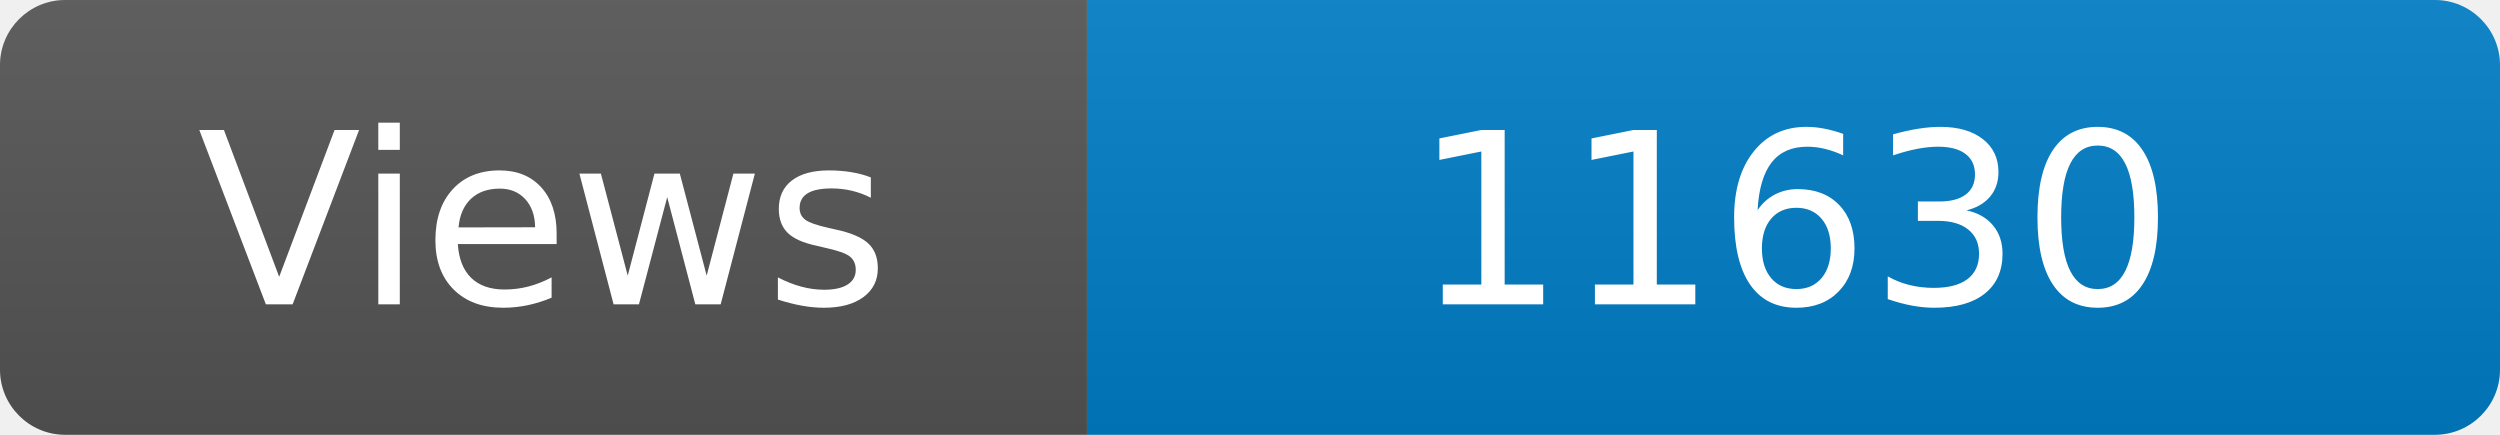
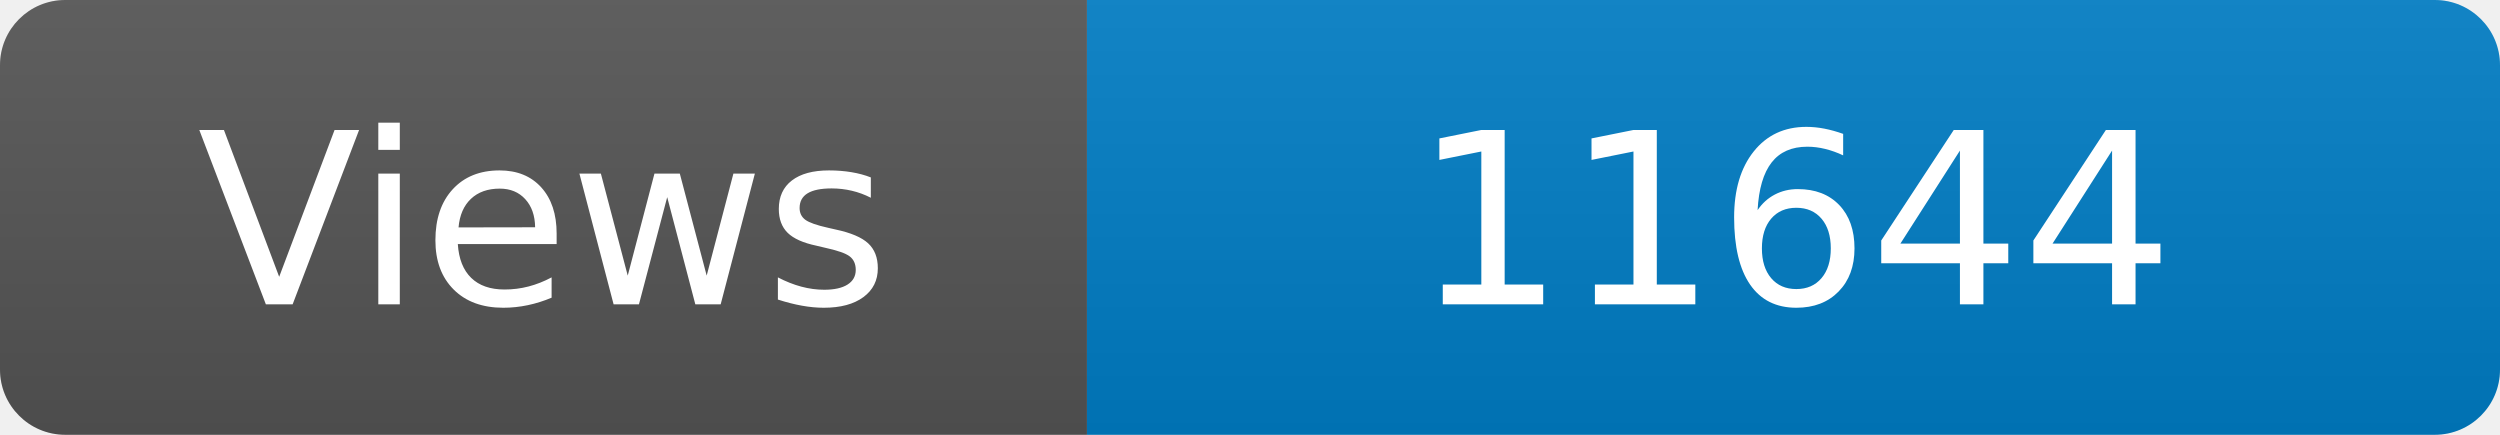
<svg xmlns="http://www.w3.org/2000/svg" width="115" height="20" role="img" aria-label="Maintained?: yes">
  <linearGradient id="s" x2="0" y2="100%">
    <stop offset="0" stop-color="#bbb" stop-opacity=".1" />
    <stop offset="1" stop-opacity=".1" />
  </linearGradient>
  <clipPath id="r">
    <rect width="115" height="20" rx="3" fill="#fff" />
  </clipPath>
  <g clip-path="url(#r)">
    <rect width="50" height="20" fill="#555" />
    <rect x="50" width="160" height="20" fill="#007ec6" />
    <rect width="115" height="20" fill="url(#s)" />
  </g>
  <g fill="#fff" text-anchor="middle" font-family="Verdana,Geneva,DejaVu Sans,sans-serif" font-size="110">
    <text x="250" y="140" transform="scale(.1)" fill="#fff">Views</text>
-     <text x="825" y="140" transform="scale(.1)" fill="#fff">11630</text>
+     <text x="825" y="140" transform="scale(.1)" fill="#fff">11644</text>
  </g>
</svg>
